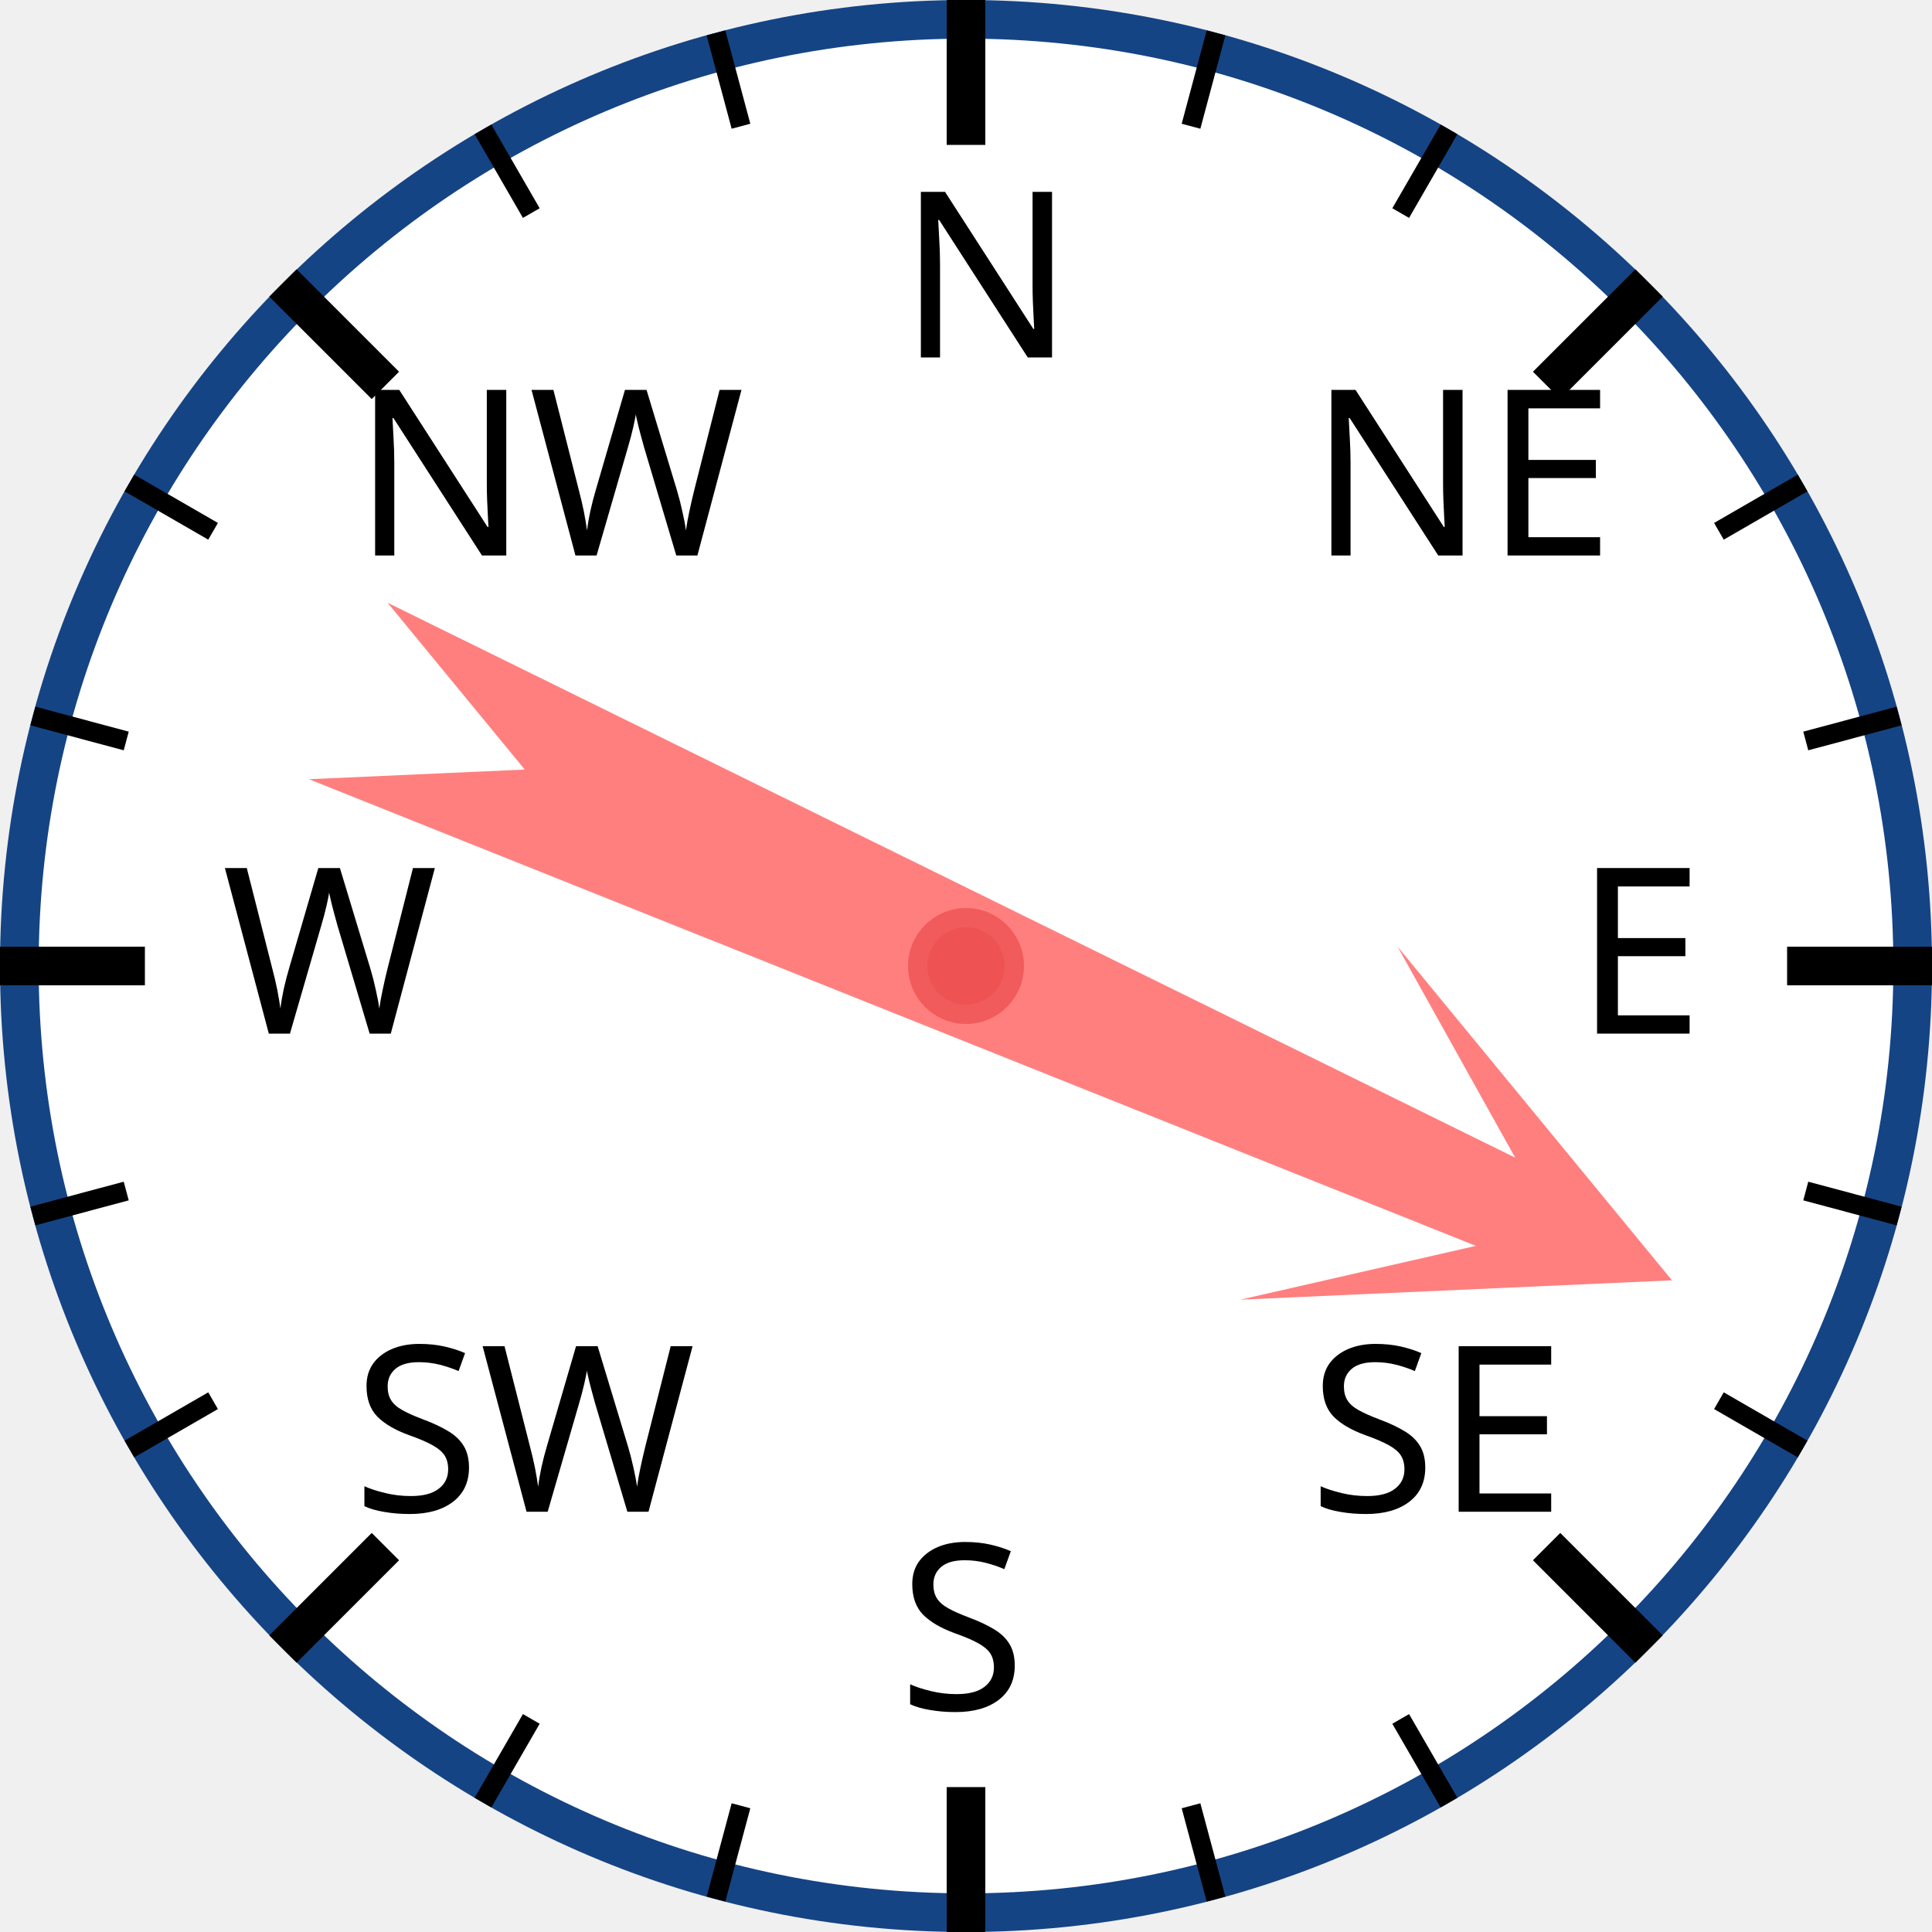
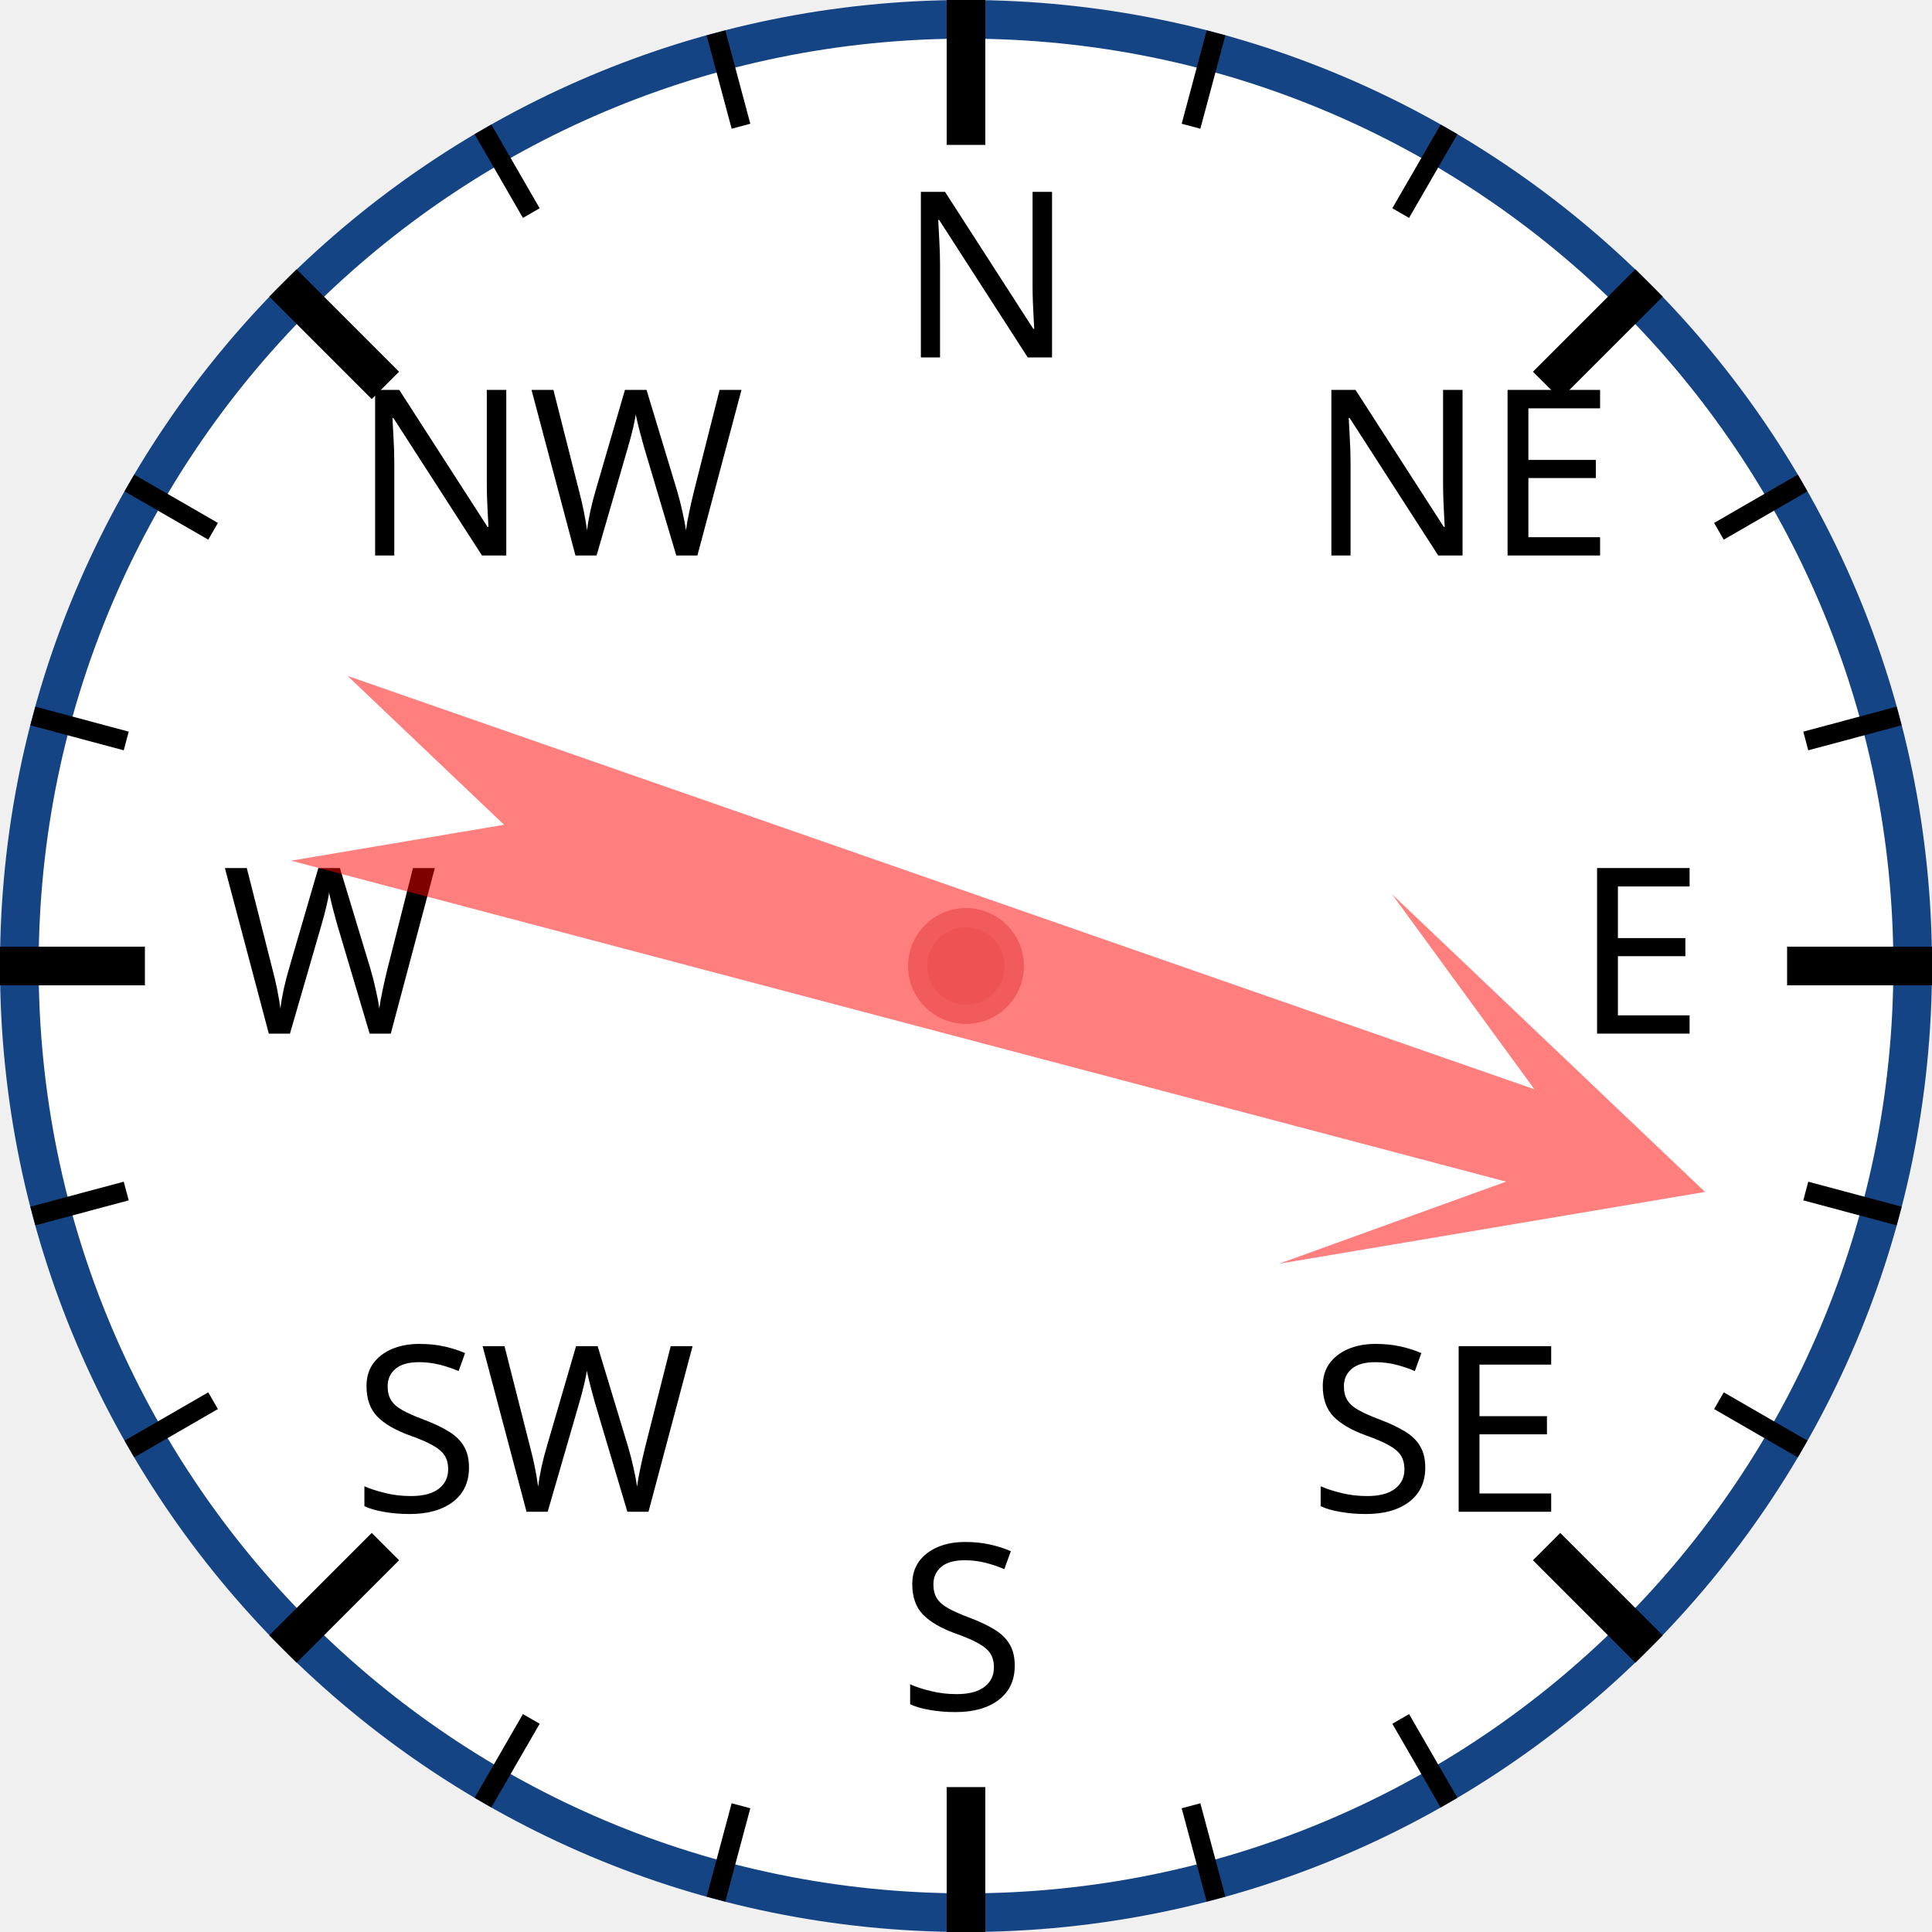
<svg xmlns="http://www.w3.org/2000/svg" width="120px" height="120px" viewBox="0 0 200 200">
  <circle cx="100" cy="100" r="98" style="fill: white; stroke: #154485; stroke-width: 4;" />
  <text x="93.0" y="37.0" style="font-family: sans-serif; font-size: 18pt;">N</text>
  <line x1="100.0" y1="0.0" x2="100.0" y2="15.0" style="stroke: black; stroke-width: 4;" />
  <line x1="74.118" y1="3.407" x2="76.706" y2="13.067" style="stroke: black; stroke-width: 2;" />
  <line x1="50" y1="13.397" x2="55" y2="22.058" style="stroke: black; stroke-width: 2;" />
  <text x="36.503" y="57.503" style="font-family: sans-serif; font-size: 18pt;">NW</text>
  <line x1="29.289" y1="29.289" x2="39.896" y2="39.896" style="stroke: black; stroke-width: 4;" />
  <line x1="13.397" y1="50" x2="22.058" y2="55" style="stroke: black; stroke-width: 2;" />
  <line x1="3.407" y1="74.118" x2="13.067" y2="76.706" style="stroke: black; stroke-width: 2;" />
  <text x="23.0" y="107.0" style="font-family: sans-serif; font-size: 18pt;">W</text>
  <line x1="0.0" y1="100.0" x2="15.0" y2="100.0" style="stroke: black; stroke-width: 4;" />
  <line x1="3.407" y1="125.882" x2="13.067" y2="123.294" style="stroke: black; stroke-width: 2;" />
  <line x1="13.397" y1="150" x2="22.058" y2="145" style="stroke: black; stroke-width: 2;" />
  <text x="36.503" y="156.497" style="font-family: sans-serif; font-size: 18pt;">SW</text>
  <line x1="29.289" y1="170.711" x2="39.896" y2="160.104" style="stroke: black; stroke-width: 4;" />
  <line x1="50" y1="186.603" x2="55" y2="177.942" style="stroke: black; stroke-width: 2;" />
  <line x1="74.118" y1="196.593" x2="76.706" y2="186.933" style="stroke: black; stroke-width: 2;" />
  <text x="93" y="177.0" style="font-family: sans-serif; font-size: 18pt;">S</text>
  <line x1="100" y1="200.0" x2="100" y2="185.0" style="stroke: black; stroke-width: 4;" />
  <line x1="125.882" y1="196.593" x2="123.294" y2="186.933" style="stroke: black; stroke-width: 2;" />
  <line x1="150.0" y1="186.603" x2="145.0" y2="177.942" style="stroke: black; stroke-width: 2;" />
  <text x="135.497" y="156.497" style="font-family: sans-serif; font-size: 18pt;">SE</text>
  <line x1="170.711" y1="170.711" x2="160.104" y2="160.104" style="stroke: black; stroke-width: 4;" />
  <line x1="186.603" y1="150" x2="177.942" y2="145" style="stroke: black; stroke-width: 2;" />
  <line x1="196.593" y1="125.882" x2="186.933" y2="123.294" style="stroke: black; stroke-width: 2;" />
  <text x="163.0" y="107" style="font-family: sans-serif; font-size: 18pt;">E</text>
  <line x1="200.0" y1="100" x2="185.0" y2="100" style="stroke: black; stroke-width: 4;" />
  <line x1="196.593" y1="74.118" x2="186.933" y2="76.706" style="stroke: black; stroke-width: 2;" />
  <line x1="186.603" y1="50" x2="177.942" y2="55" style="stroke: black; stroke-width: 2;" />
  <text x="135.497" y="57.503" style="font-family: sans-serif; font-size: 18pt;">NE</text>
  <line x1="170.711" y1="29.289" x2="160.104" y2="39.896" style="stroke: black; stroke-width: 4;" />
  <line x1="150" y1="13.397" x2="145" y2="22.058" style="stroke: black; stroke-width: 2;" />
  <line x1="125.882" y1="3.407" x2="123.294" y2="13.067" style="stroke: black; stroke-width: 2;" />
-   <polygon points="100 20 120 60 105 40 110 170 100 150 90 170 95 40 80 60" style="fill: red; fill-opacity: 0.5;" transform="rotate(114,100,100)" />
+   <polygon points="100 20 120 60 105 40 110 170 100 150 90 170 95 40 80 60" style="fill: red; fill-opacity: 0.5;" transform="rotate(107,100,100)" />
  <circle cx="100" cy="100" r="5" style="fill: #EE5252; stroke: #F25B5B; stroke-width: 2;" />
</svg>
